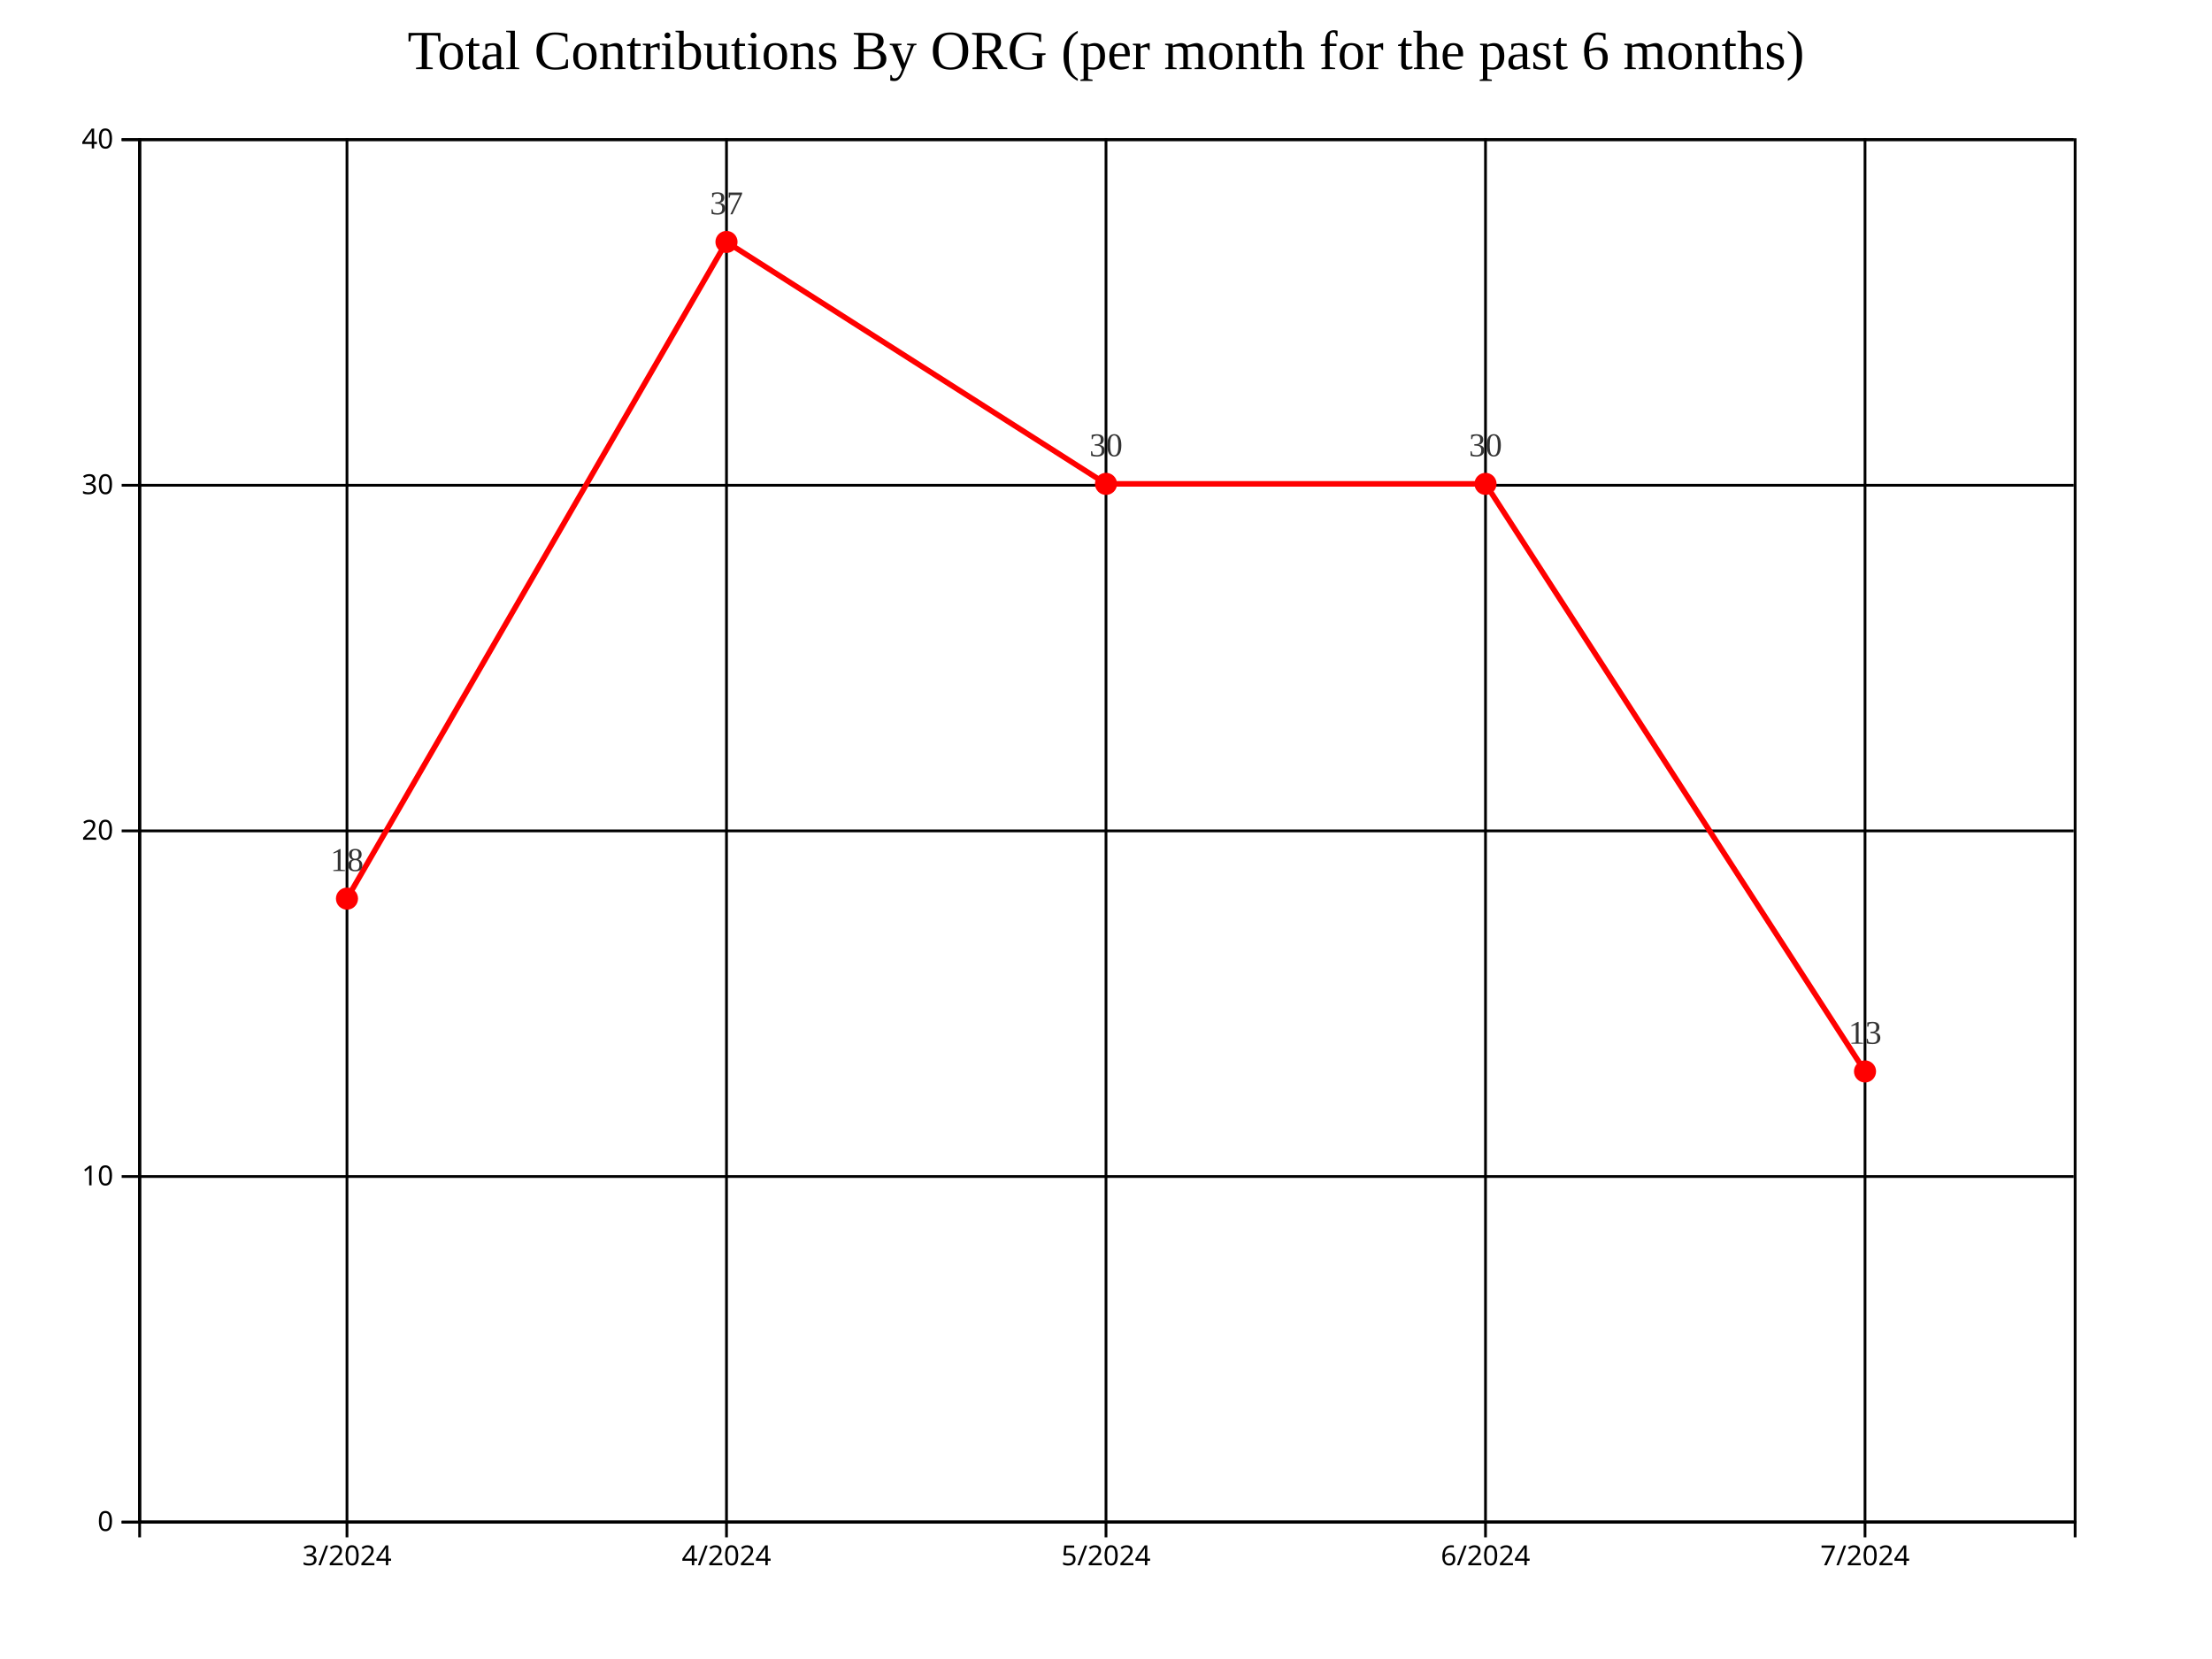
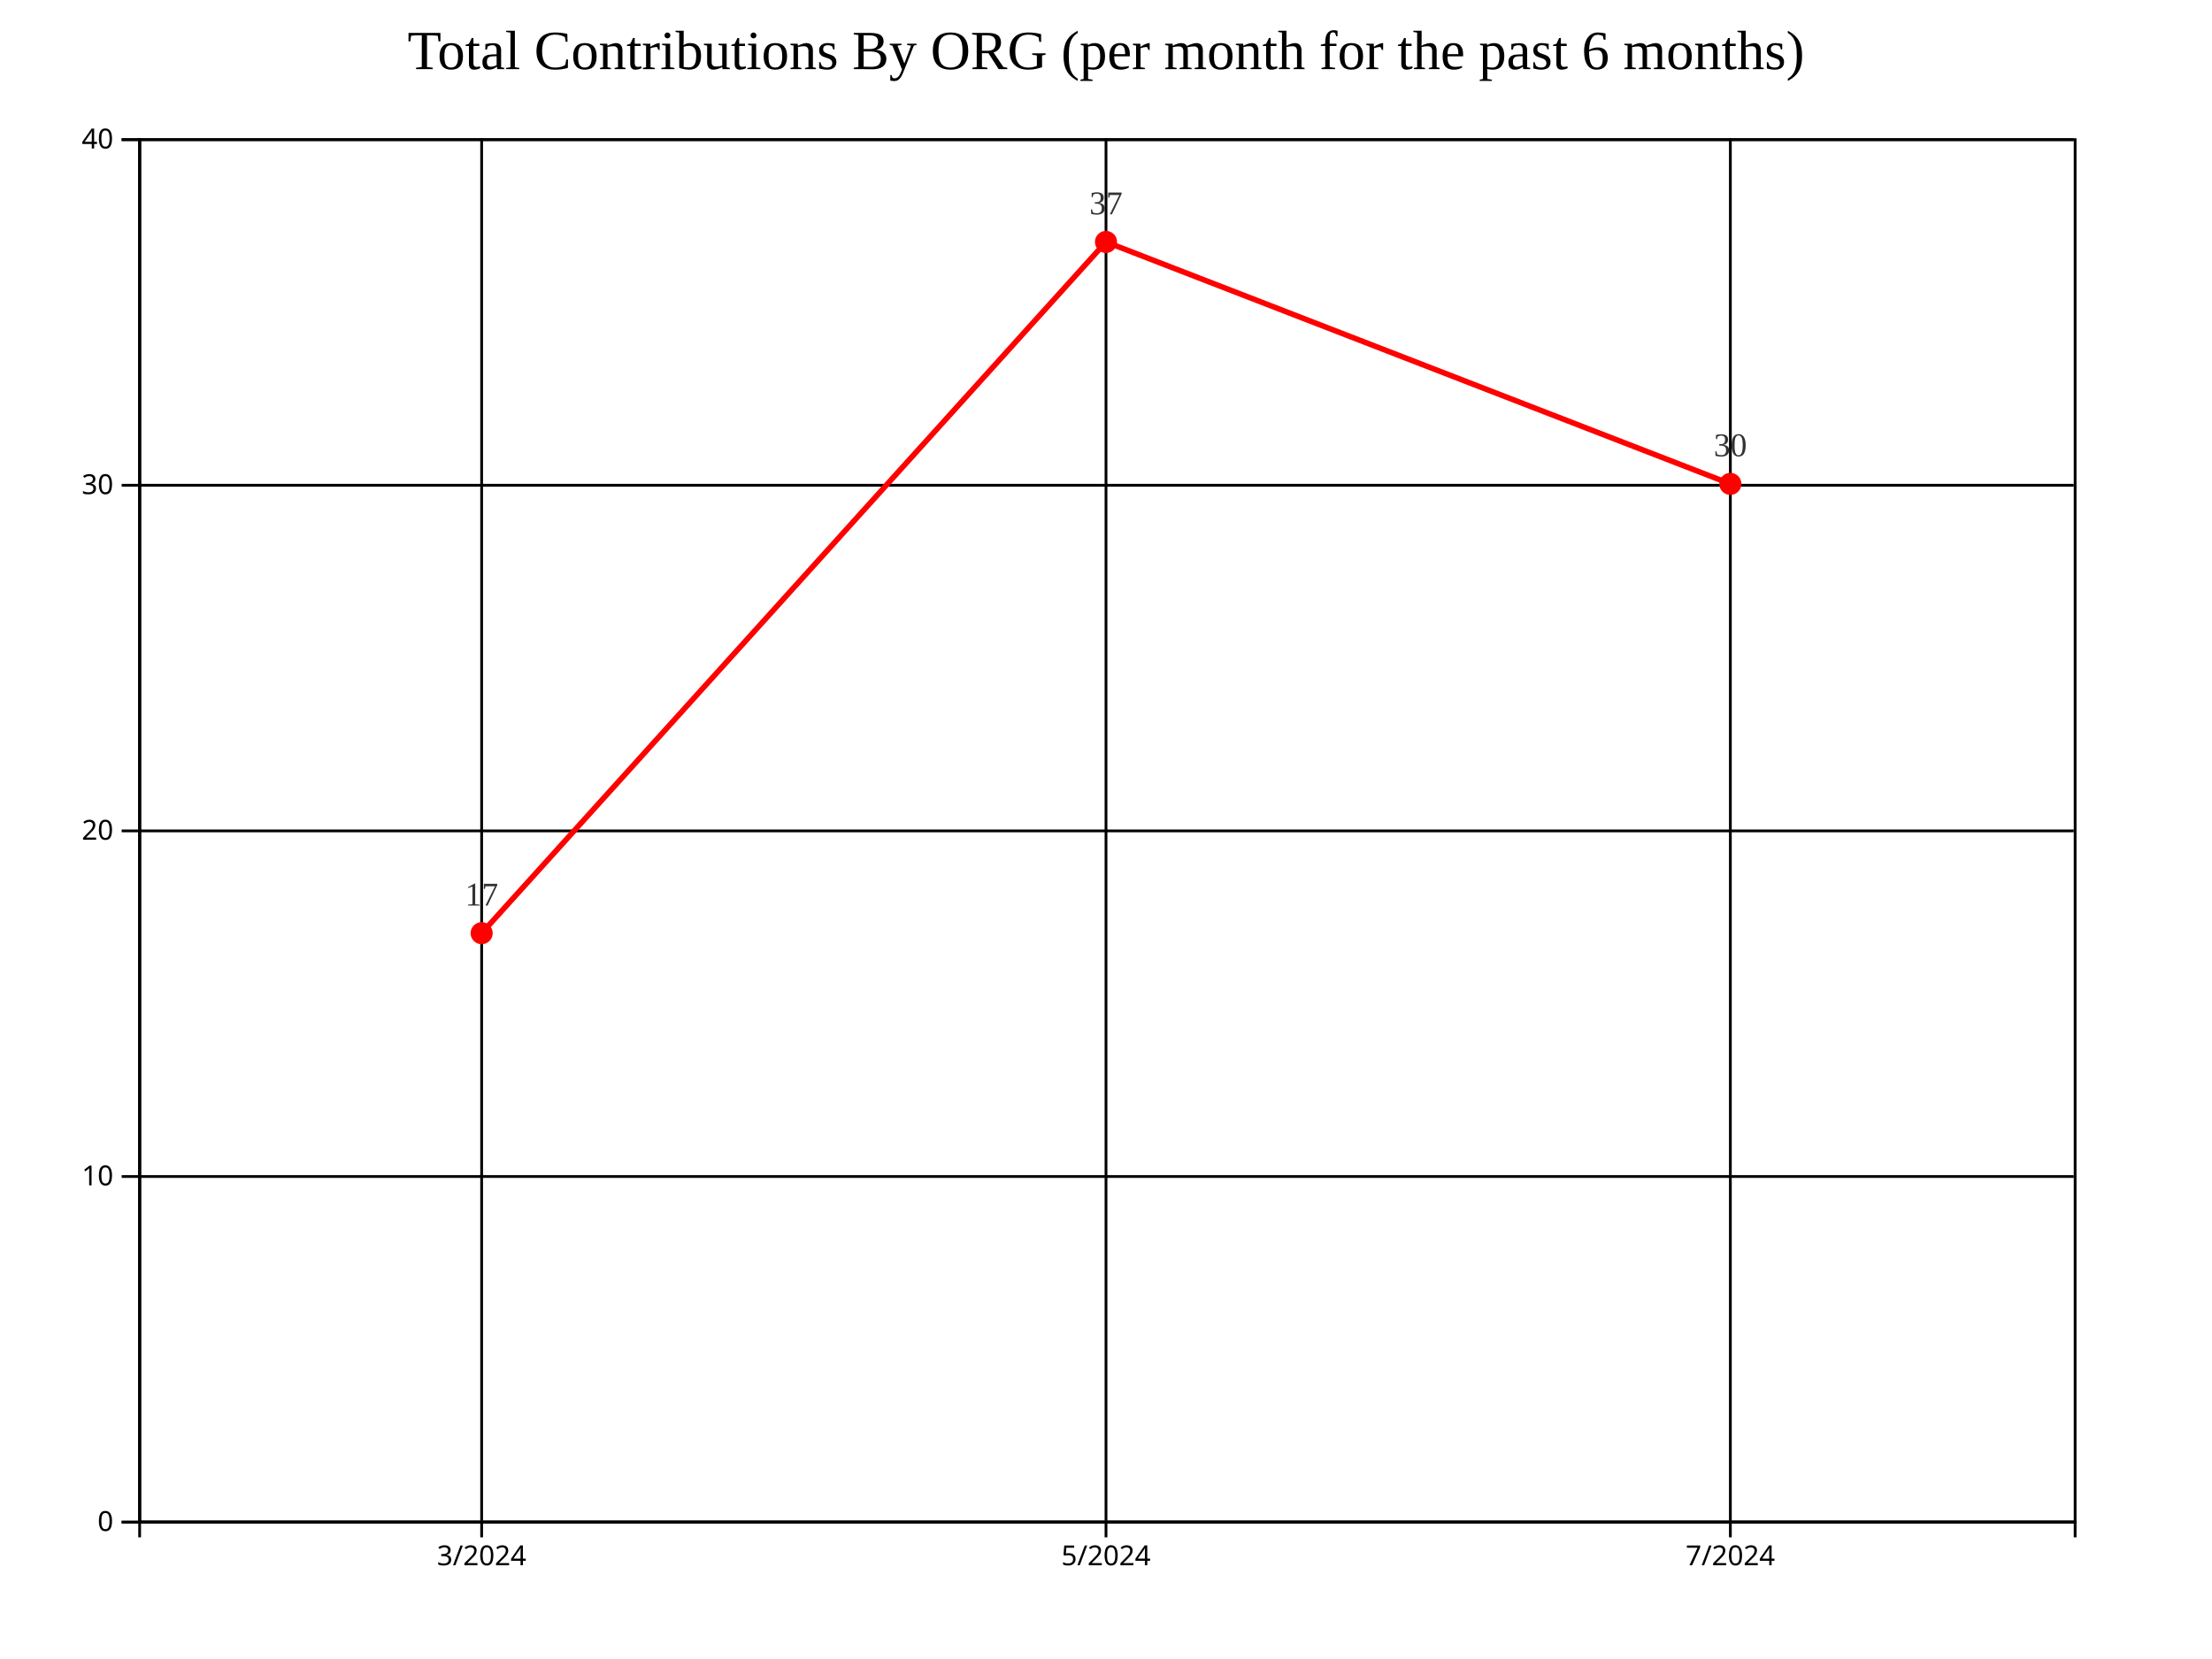
<svg xmlns="http://www.w3.org/2000/svg" style="background-color: rgb(240, 240, 240);" width="800" height="600">
  <g transform="translate(50,50)">
    <g class="grid" fill="none" font-size="10" font-family="sans-serif" text-anchor="end">
      <path class="domain" stroke="currentColor" d="M700,500.5H0.5V0.5H700" />
      <g class="tick" opacity="1" transform="translate(0,500.5)">
        <line stroke="currentColor" x2="700" />
        <text fill="currentColor" x="-3" dy="0.32em" />
      </g>
      <g class="tick" opacity="1" transform="translate(0,375.5)">
        <line stroke="currentColor" x2="700" />
        <text fill="currentColor" x="-3" dy="0.32em" />
      </g>
      <g class="tick" opacity="1" transform="translate(0,250.5)">
        <line stroke="currentColor" x2="700" />
        <text fill="currentColor" x="-3" dy="0.32em" />
      </g>
      <g class="tick" opacity="1" transform="translate(0,125.5)">
        <line stroke="currentColor" x2="700" />
        <text fill="currentColor" x="-3" dy="0.32em" />
      </g>
      <g class="tick" opacity="1" transform="translate(0,0.5)">
        <line stroke="currentColor" x2="700" />
        <text fill="currentColor" x="-3" dy="0.32em" />
      </g>
    </g>
    <g class="grid" transform="translate(0,500)" fill="none" font-size="10" font-family="sans-serif" text-anchor="middle">
      <path class="domain" stroke="currentColor" d="M0.5,-500V0.5H700.5V-500" />
-       <g class="tick" opacity="1" transform="translate(75.4902,0)">
-         <line stroke="currentColor" y2="-500" />
-         <text fill="currentColor" y="3" dy="0.71em" />
-       </g>
-       <g class="tick" opacity="1" transform="translate(212.7451,0)">
+       <g class="tick" opacity="1" transform="translate(124.1935,0)">
        <line stroke="currentColor" y2="-500" />
        <text fill="currentColor" y="3" dy="0.71em" />
      </g>
      <g class="tick" opacity="1" transform="translate(350,0)">
        <line stroke="currentColor" y2="-500" />
        <text fill="currentColor" y="3" dy="0.71em" />
      </g>
-       <g class="tick" opacity="1" transform="translate(487.2549,0)">
-         <line stroke="currentColor" y2="-500" />
-         <text fill="currentColor" y="3" dy="0.71em" />
-       </g>
-       <g class="tick" opacity="1" transform="translate(624.5098,0)">
+       <g class="tick" opacity="1" transform="translate(575.8065,0)">
        <line stroke="currentColor" y2="-500" />
        <text fill="currentColor" y="3" dy="0.71em" />
      </g>
    </g>
-     <path fill="none" stroke="#FF0000" stroke-width="2" d="M75.49,275L212.745,37.5L350,125L487.255,125L624.51,337.5" />
-     <circle class="point" cx="75.49" cy="275" r="4" fill="#FF0000" />
-     <circle class="point" cx="212.745" cy="37.5" r="4" fill="#FF0000" />
-     <circle class="point" cx="350" cy="125" r="4" fill="#FF0000" />
-     <circle class="point" cx="487.255" cy="125" r="4" fill="#FF0000" />
-     <circle class="point" cx="624.51" cy="337.5" r="4" fill="#FF0000" />
-     <text class="label" x="75.49" y="265" text-anchor="middle" style="font-size: 12px; fill: #333;">18</text>
-     <text class="label" x="212.745" y="27.5" text-anchor="middle" style="font-size: 12px; fill: #333;">37</text>
-     <text class="label" x="350" y="115" text-anchor="middle" style="font-size: 12px; fill: #333;">30</text>
-     <text class="label" x="487.255" y="115" text-anchor="middle" style="font-size: 12px; fill: #333;">30</text>
-     <text class="label" x="624.51" y="327.5" text-anchor="middle" style="font-size: 12px; fill: #333;">13</text>
+     <path fill="none" stroke="#FF0000" stroke-width="2" d="M124.194,287.5L350,37.5L575.806,125" />
+     <circle class="point" cx="124.194" cy="287.5" r="4" fill="#FF0000" />
+     <circle class="point" cx="350" cy="37.5" r="4" fill="#FF0000" />
+     <circle class="point" cx="575.806" cy="125" r="4" fill="#FF0000" />
+     <text class="label" x="124.194" y="277.5" text-anchor="middle" style="font-size: 12px; fill: #333;">17</text>
+     <text class="label" x="350" y="27.5" text-anchor="middle" style="font-size: 12px; fill: #333;">37</text>
+     <text class="label" x="575.806" y="115" text-anchor="middle" style="font-size: 12px; fill: #333;">30</text>
    <g class="x-axis" transform="translate(0,500)" fill="none" font-size="10" font-family="sans-serif" text-anchor="middle">
      <path class="domain" stroke="currentColor" d="M0.5,6V0.5H700.5V6" />
-       <g class="tick" opacity="1" transform="translate(75.4902,0)">
+       <g class="tick" opacity="1" transform="translate(124.1935,0)">
        <line stroke="currentColor" y2="6" />
        <text fill="currentColor" y="9" dy="0.71em">3/2024</text>
-       </g>
-       <g class="tick" opacity="1" transform="translate(212.7451,0)">
-         <line stroke="currentColor" y2="6" />
-         <text fill="currentColor" y="9" dy="0.71em">4/2024</text>
      </g>
      <g class="tick" opacity="1" transform="translate(350,0)">
        <line stroke="currentColor" y2="6" />
        <text fill="currentColor" y="9" dy="0.71em">5/2024</text>
      </g>
-       <g class="tick" opacity="1" transform="translate(487.2549,0)">
-         <line stroke="currentColor" y2="6" />
-         <text fill="currentColor" y="9" dy="0.71em">6/2024</text>
-       </g>
-       <g class="tick" opacity="1" transform="translate(624.5098,0)">
+       <g class="tick" opacity="1" transform="translate(575.8065,0)">
        <line stroke="currentColor" y2="6" />
        <text fill="currentColor" y="9" dy="0.71em">7/2024</text>
      </g>
    </g>
    <g class="y-axis" fill="none" font-size="10" font-family="sans-serif" text-anchor="end">
      <path class="domain" stroke="currentColor" d="M-6,500.5H0.5V0.5H-6" />
      <g class="tick" opacity="1" transform="translate(0,500.5)">
        <line stroke="currentColor" x2="-6" />
        <text fill="currentColor" x="-9" dy="0.32em">0</text>
      </g>
      <g class="tick" opacity="1" transform="translate(0,375.5)">
        <line stroke="currentColor" x2="-6" />
        <text fill="currentColor" x="-9" dy="0.32em">10</text>
      </g>
      <g class="tick" opacity="1" transform="translate(0,250.5)">
        <line stroke="currentColor" x2="-6" />
        <text fill="currentColor" x="-9" dy="0.32em">20</text>
      </g>
      <g class="tick" opacity="1" transform="translate(0,125.5)">
        <line stroke="currentColor" x2="-6" />
        <text fill="currentColor" x="-9" dy="0.32em">30</text>
      </g>
      <g class="tick" opacity="1" transform="translate(0,0.5)">
        <line stroke="currentColor" x2="-6" />
        <text fill="currentColor" x="-9" dy="0.32em">40</text>
      </g>
    </g>
    <text x="350" y="-25" text-anchor="middle" style="font-size: 20px; fill: black;">Total Contributions By ORG (per month for the past 6 months)</text>
  </g>
</svg>
